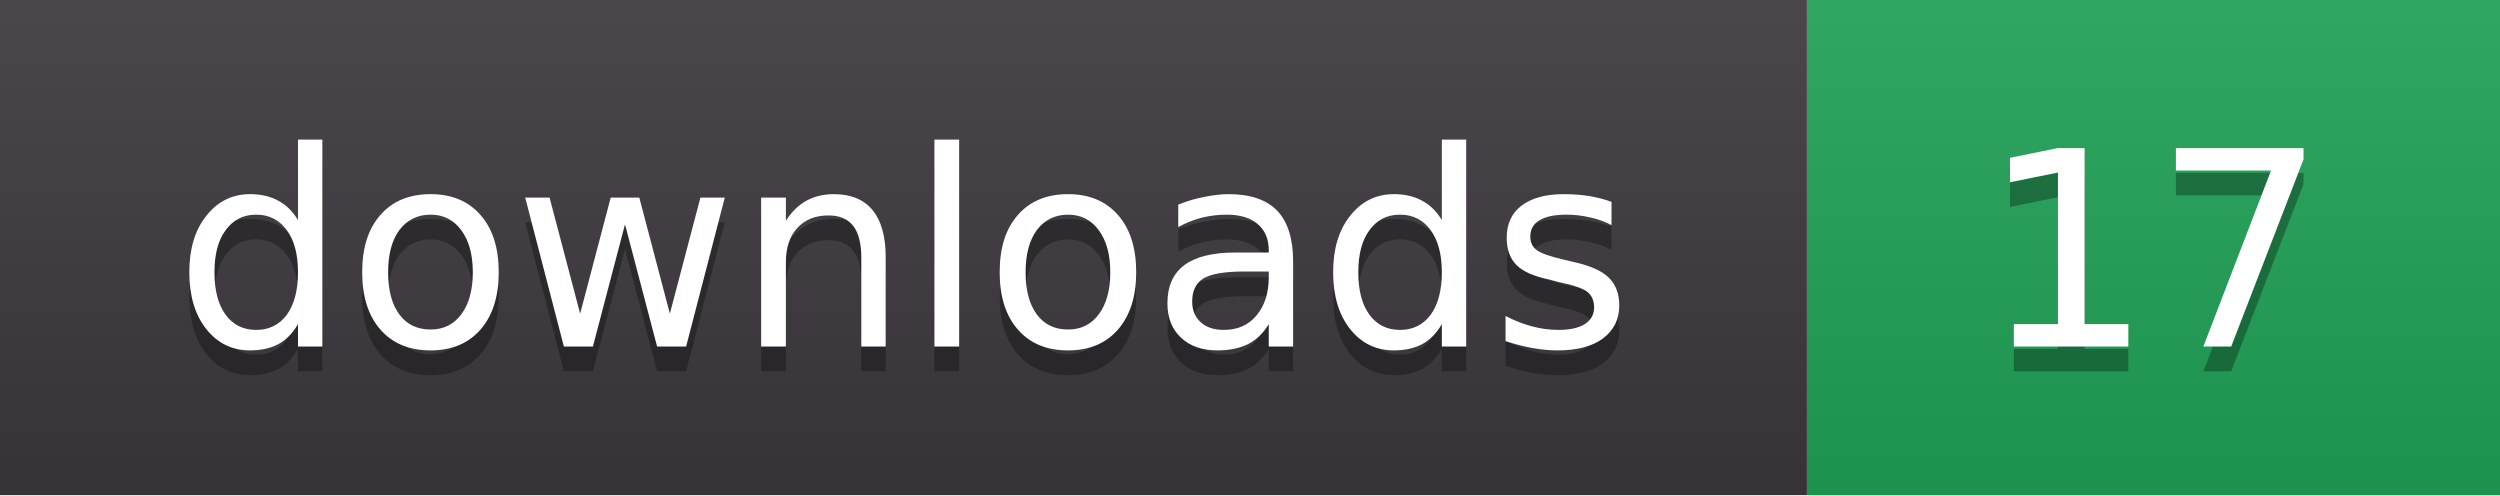
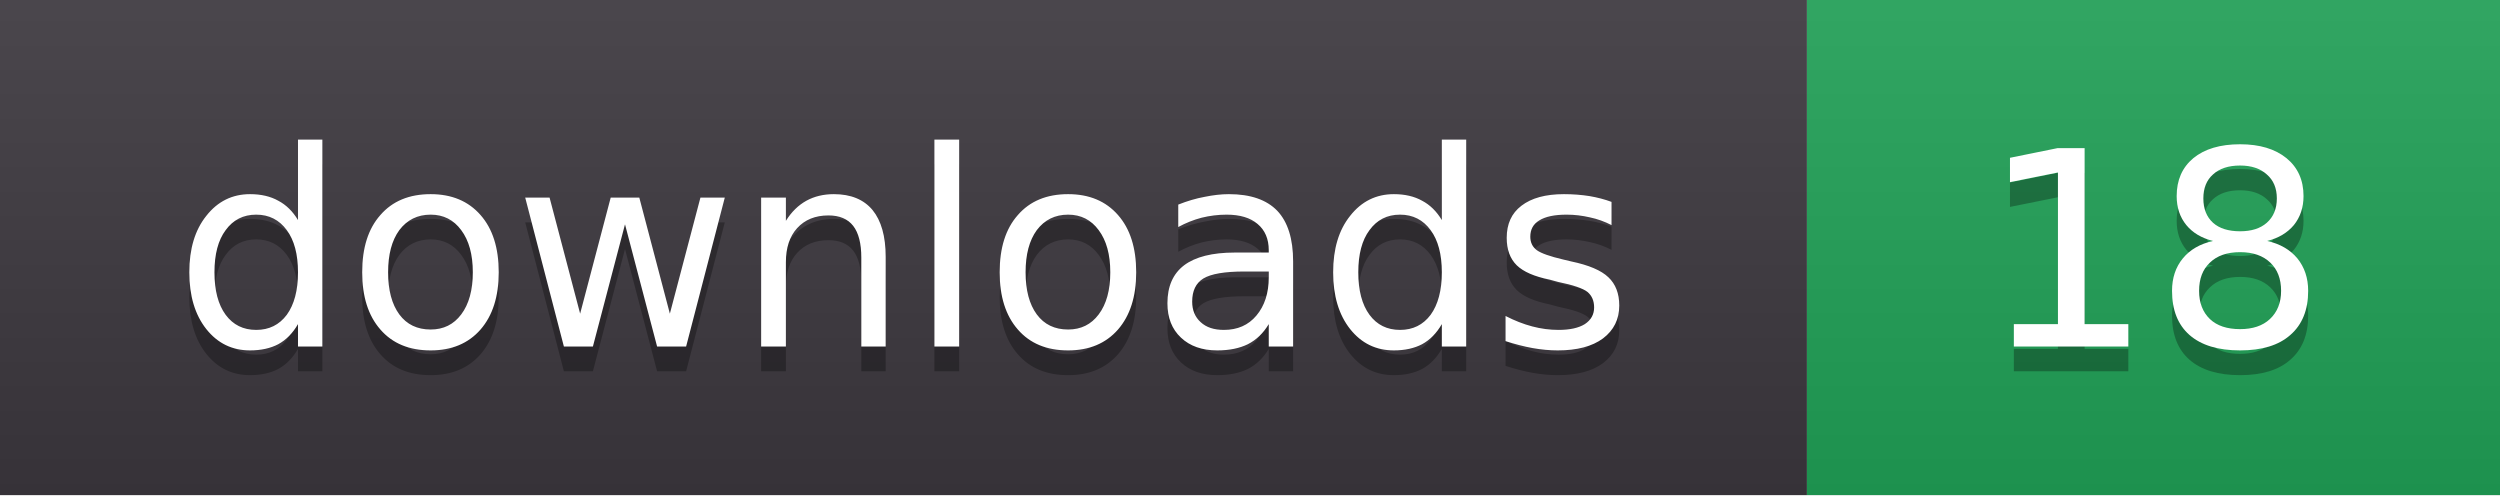
- <svg xmlns="http://www.w3.org/2000/svg" width="101" height="20" role="img" aria-label="downloads: 17">
+ <svg xmlns="http://www.w3.org/2000/svg" width="101" height="20" role="img" aria-label="downloads: 18">
  <linearGradient id="s" x2="0" y2="100%">
    <stop offset="0" stop-color="#fff" stop-opacity=".08" />
    <stop offset="1" stop-color="#000" stop-opacity=".08" />
  </linearGradient>
  <clipPath id="r">
    <rect width="101" height="20" rx="0" fill="#fff" />
  </clipPath>
  <g clip-path="url(#r)">
    <rect width="73" height="20" fill="#3b363d" />
    <rect x="73" width="28" height="20" fill="#1f9d55" />
    <rect width="101" height="20" fill="url(#s)" />
  </g>
  <g fill="#fff" text-anchor="middle" font-family="Verdana,DejaVu Sans,sans-serif" font-size="11">
    <text x="36.5" y="15" fill="#010101" fill-opacity=".3">downloads</text>
    <text x="36.5" y="14">downloads</text>
-     <text x="87.0" y="15" fill="#010101" fill-opacity=".3">17</text>
-     <text x="87.0" y="14">17</text>
+     <text x="87.0" y="15" fill="#010101" fill-opacity=".3">18</text>
+     <text x="87.0" y="14">18</text>
  </g>
</svg>
